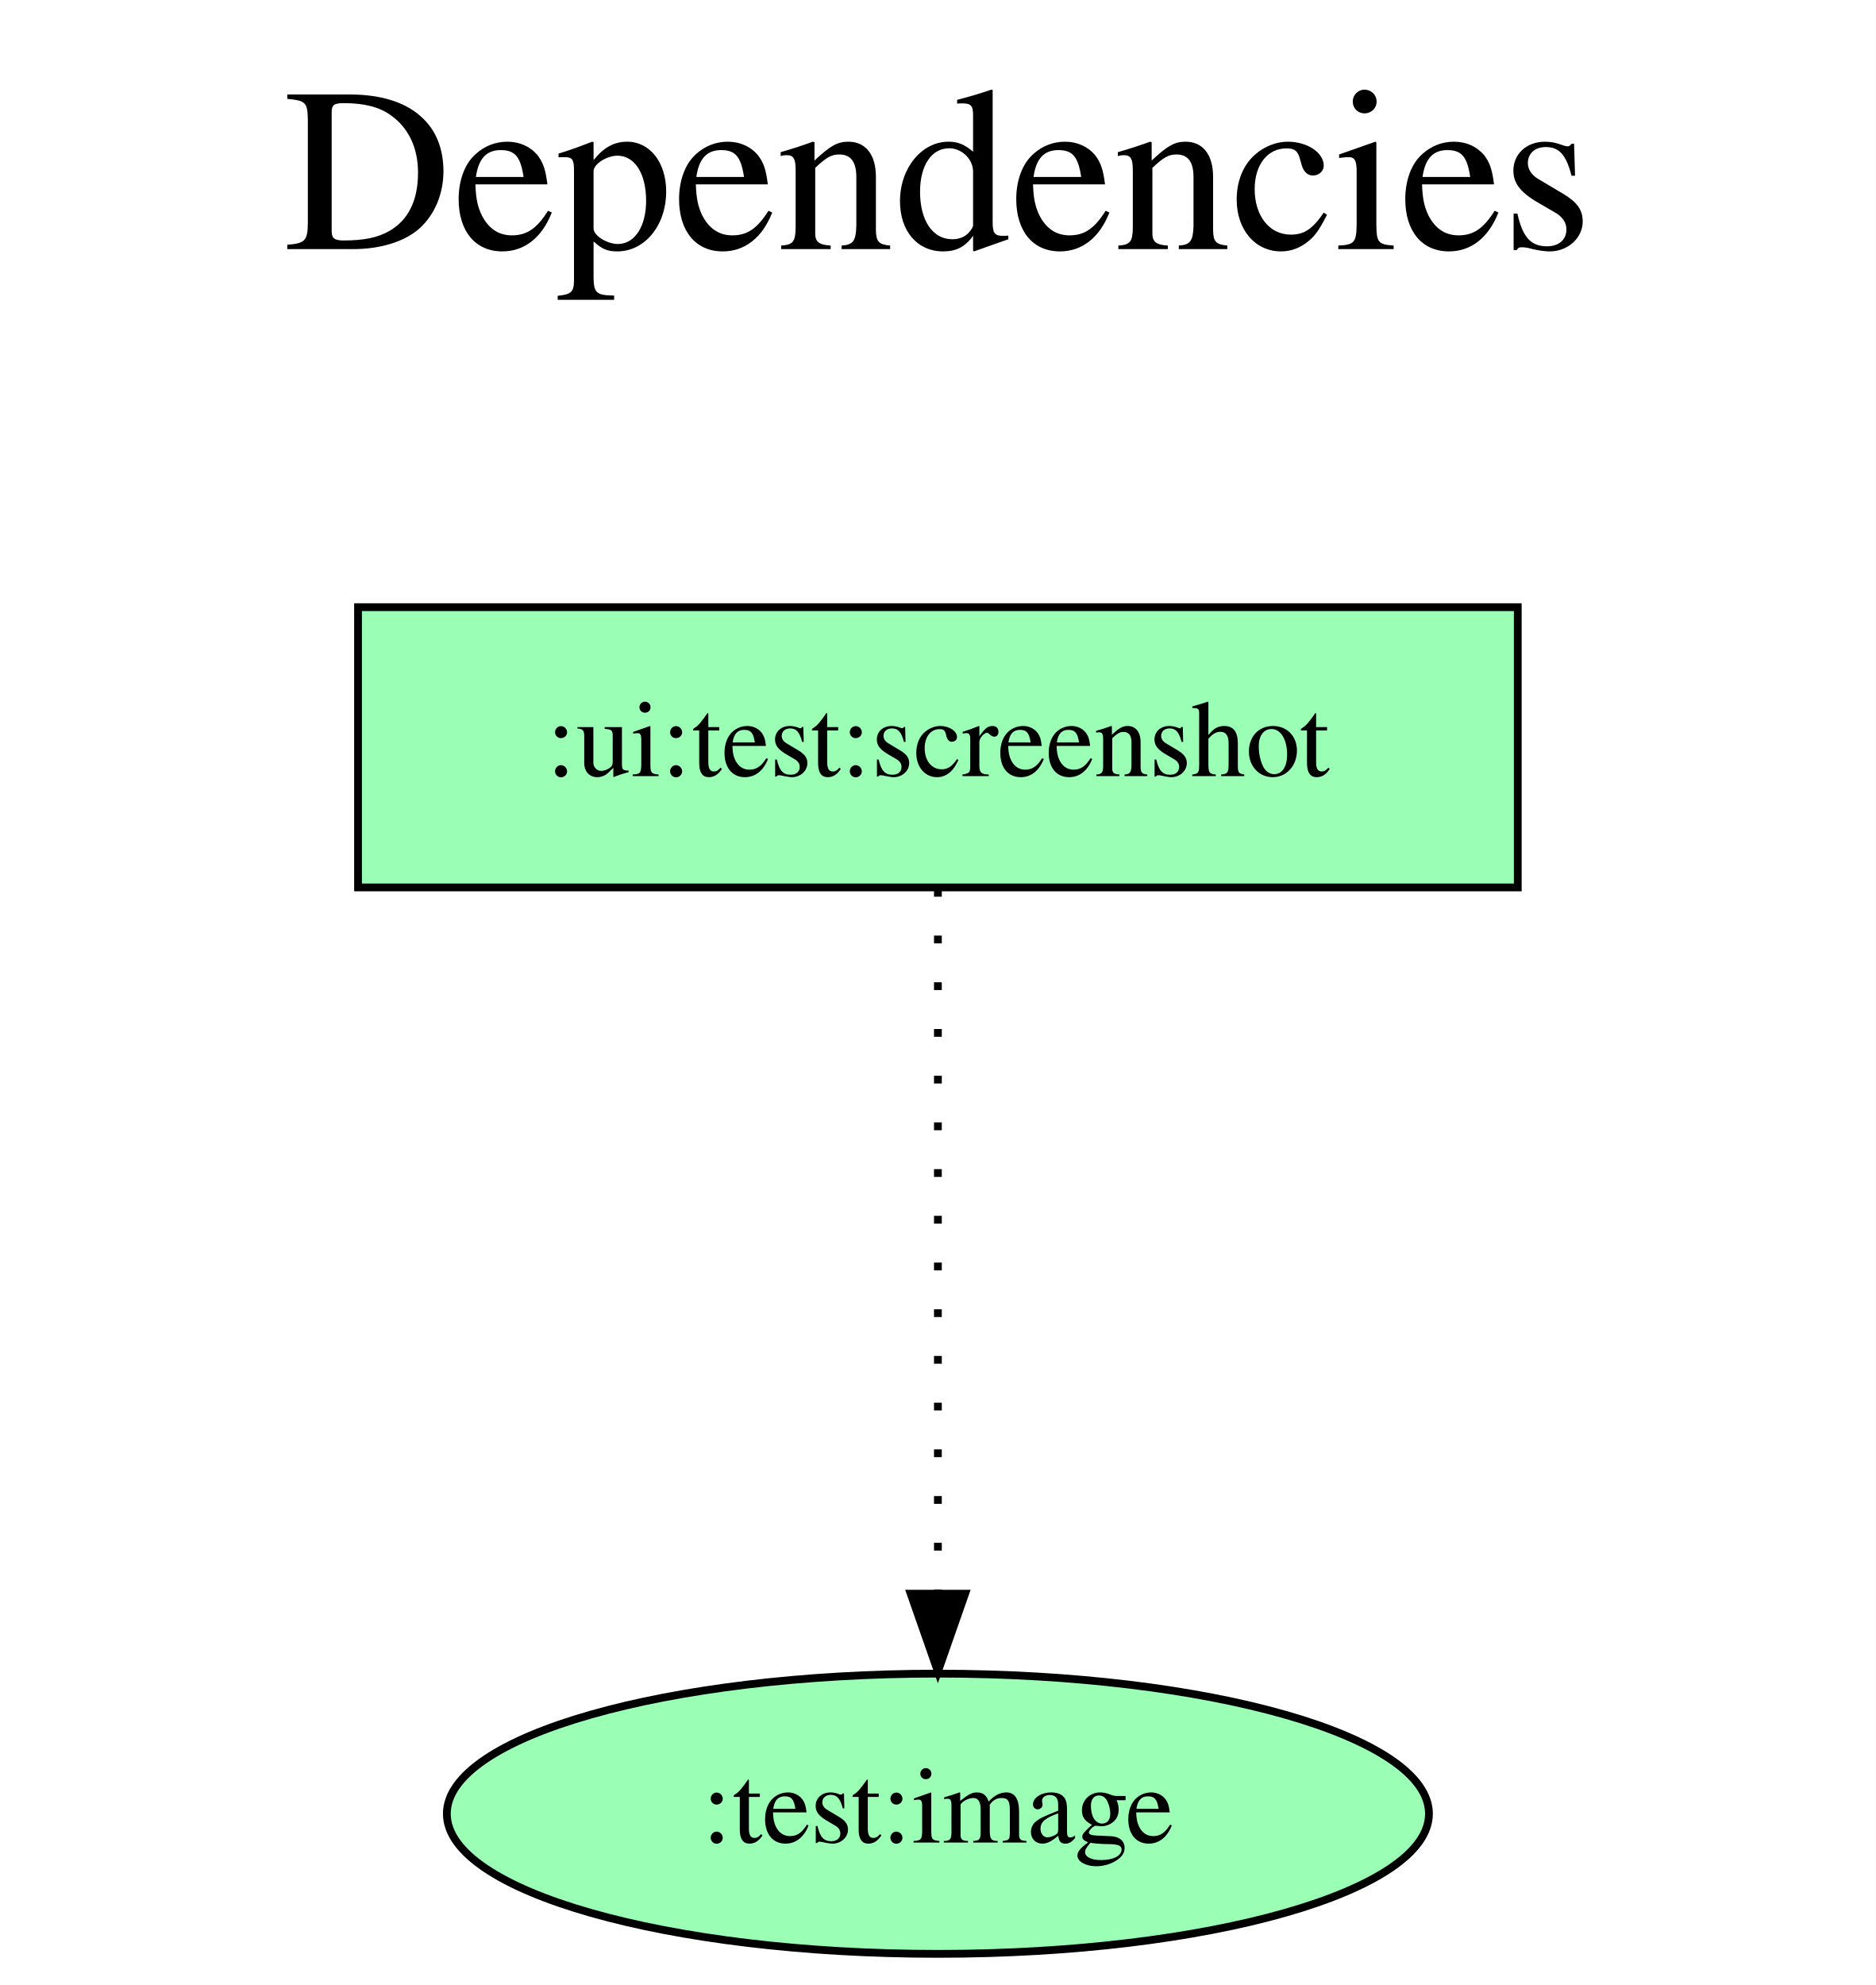
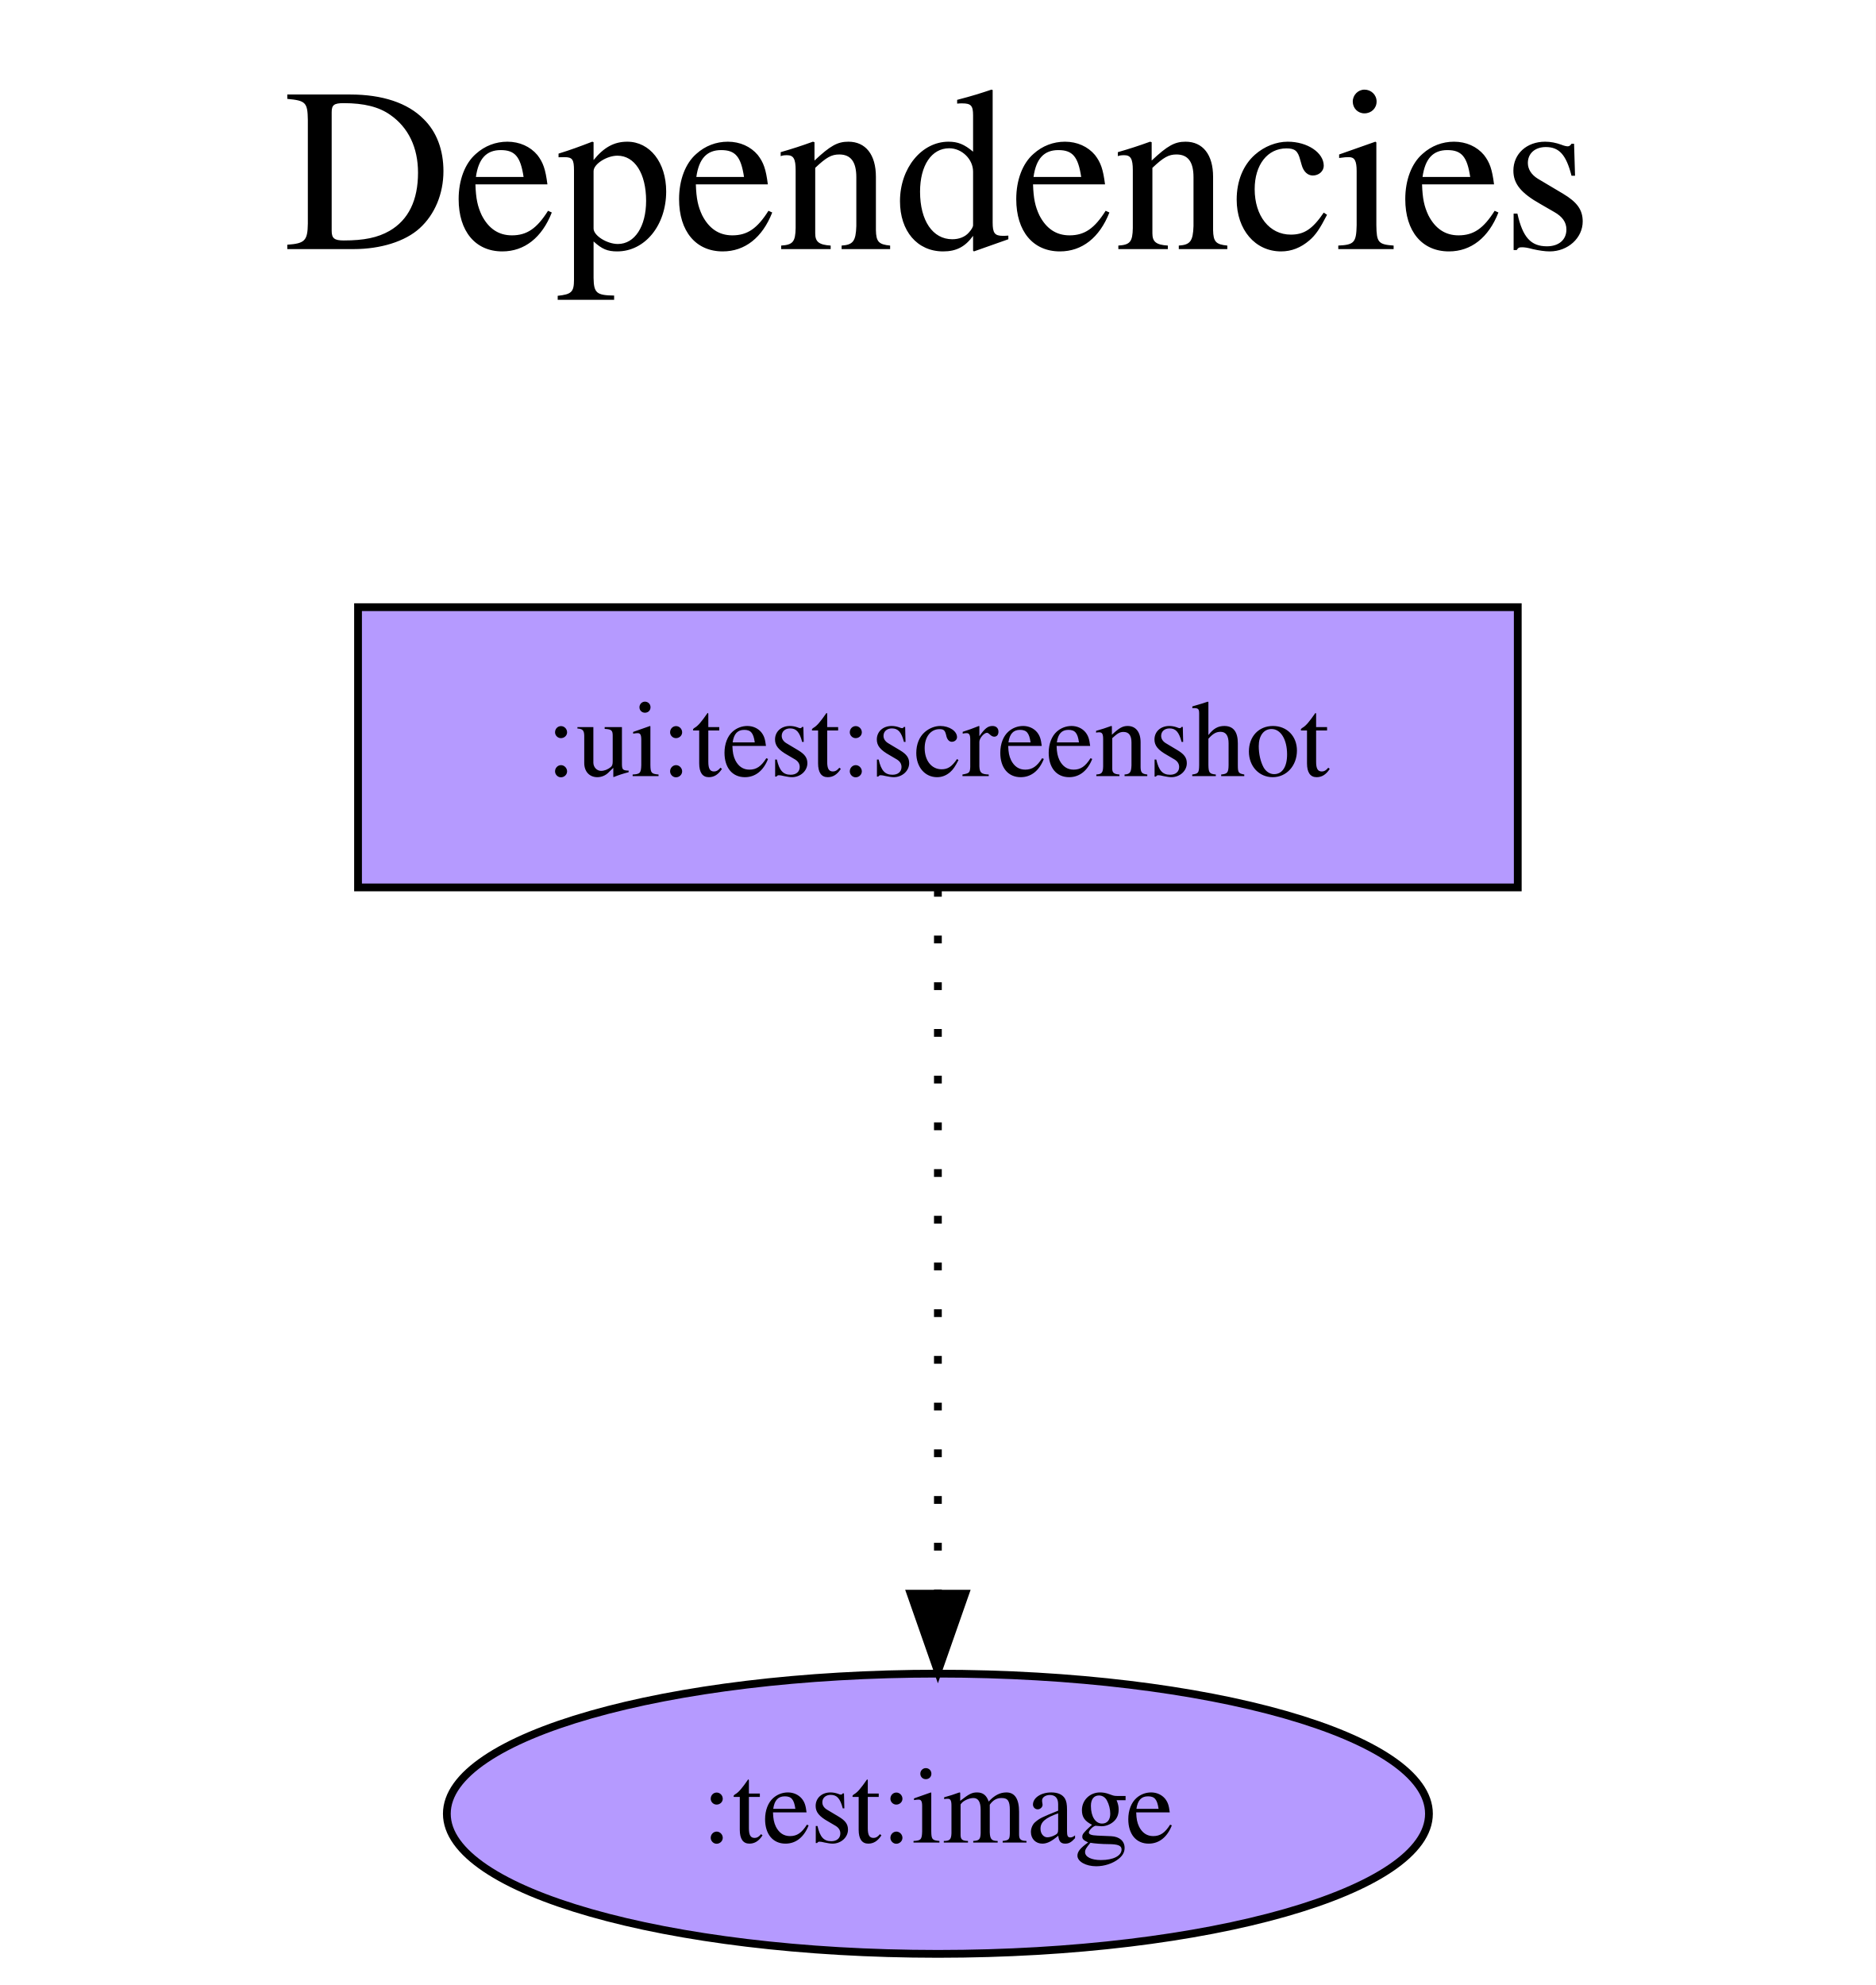
<svg xmlns="http://www.w3.org/2000/svg" width="241pt" height="255pt" viewBox="0.00 0.00 241.00 255.00">
  <g id="graph0" class="graph" transform="scale(1 1) rotate(0) translate(4 251)">
    <polygon fill="white" stroke="transparent" points="-4,4 -4,-251 237,-251 237,4 -4,4" />
    <text text-anchor="middle" x="116.5" y="-219" font-family="Times,serif" font-size="30.00">Dependencies</text>
    <text text-anchor="middle" x="116.5" y="-186" font-family="Times,serif" font-size="30.00"> </text>
    <g id="node1" class="node">
-       <polygon fill="#9affb5" stroke="black" points="191,-173 42,-173 42,-137 191,-137 191,-173" />
+       <polygon fill="#b59aff" stroke="black" points="191,-173 42,-173 42,-137 191,-137 191,-173" />
      <text text-anchor="middle" x="116.5" y="-151.3" font-family="Times,serif" font-size="14.00">:ui:test:screenshot</text>
    </g>
    <g id="node2" class="node">
-       <ellipse fill="#9affb5" stroke="black" cx="116.5" cy="-18" rx="63.09" ry="18" />
+       <ellipse fill="#b59aff" stroke="black" cx="116.5" cy="-18" rx="63.09" ry="18" />
      <text text-anchor="middle" x="116.5" y="-14.3" font-family="Times,serif" font-size="14.00">:test:image</text>
    </g>
    <g id="edge1" class="edge">
      <path fill="none" stroke="black" stroke-dasharray="1,5" d="M116.5,-136.81C116.5,-136.81 116.5,-46.27 116.5,-46.27" />
      <polygon fill="black" stroke="black" points="120,-46.27 116.5,-36.27 113,-46.27 120,-46.27" />
    </g>
  </g>
</svg>
